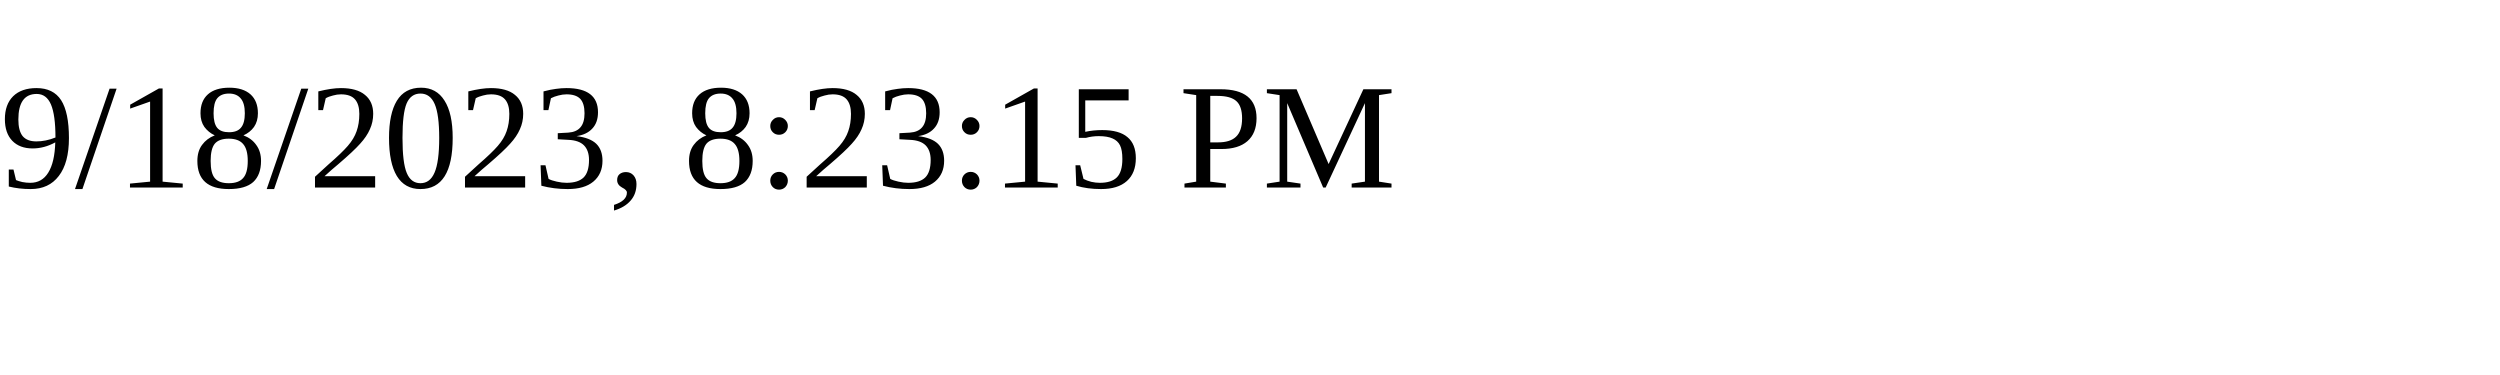
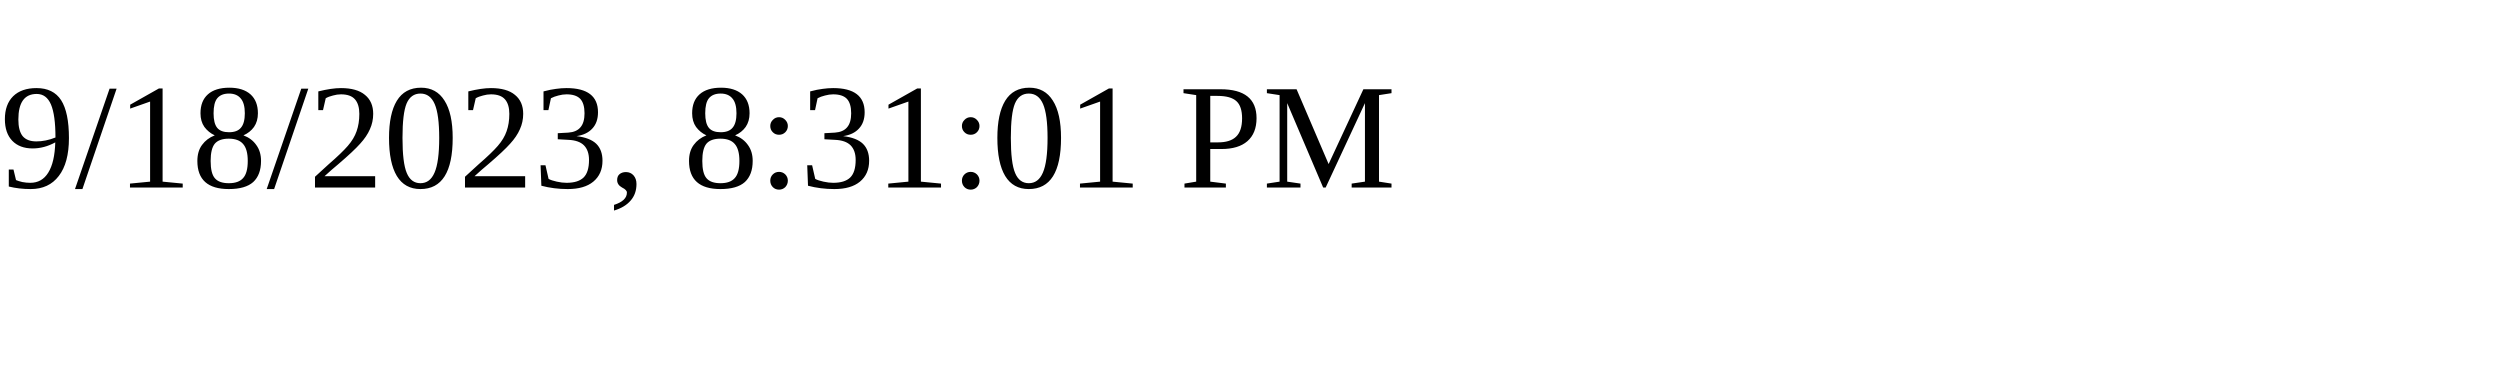
<svg xmlns="http://www.w3.org/2000/svg" height="30" width="200">
-   <text x="0" y="15">9/18/2023, 8:23:15 PM</text>
+   <text x="0" y="15">9/18/2023, 8:31:01 PM</text>
</svg>
